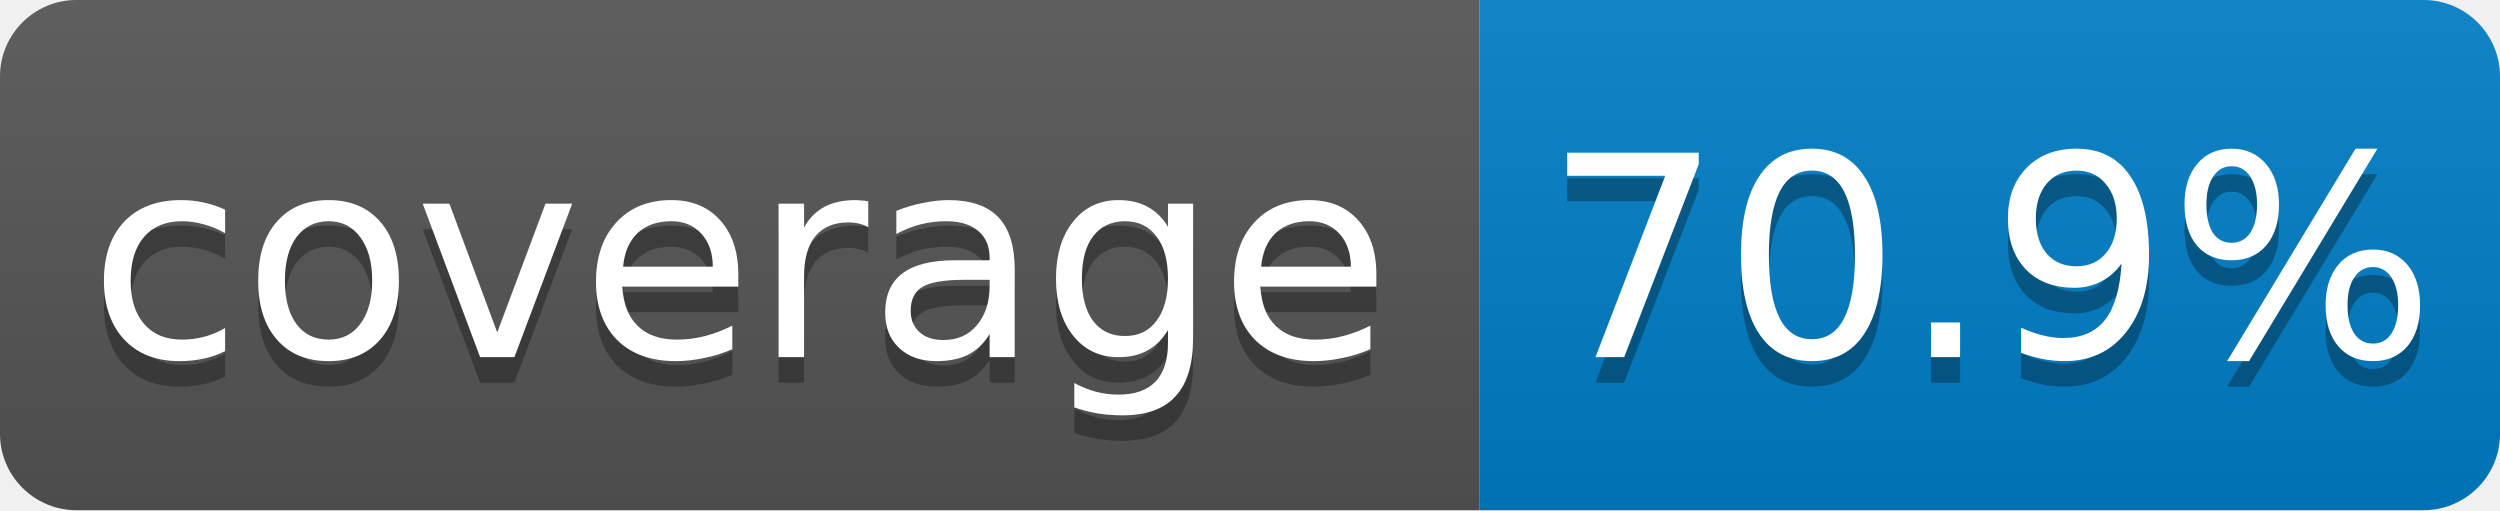
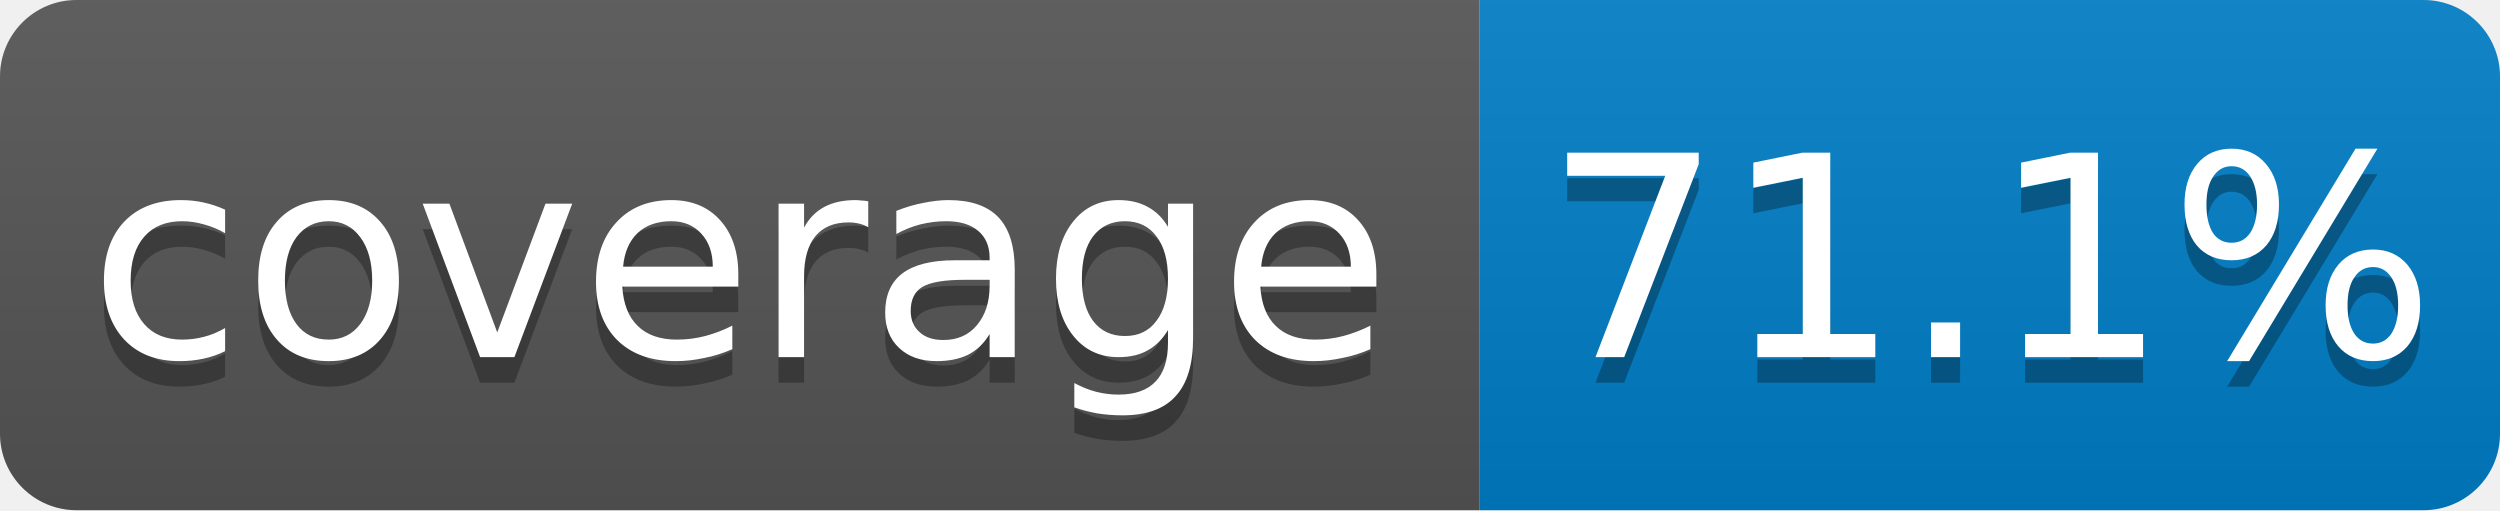
- <svg xmlns="http://www.w3.org/2000/svg" width="98" height="20" role="img" aria-label="coverage: 70.9%. Source: bf8b55bb1fefb2881aef2070421da2835a790fe5 · https://github.com/sPaMFouR/spectypus/actions/runs/43314506565">
+ <svg xmlns="http://www.w3.org/2000/svg" width="98" height="20" role="img" aria-label="coverage: 71.1%. Source: 0f0c1d6e42feea019f6911276367ab639789a00b · https://github.com/sPaMFouR/spectypus/actions/runs/43437780407">
  <linearGradient id="s" x2="0" y2="100%">
    <stop offset="0" stop-color="#bbb" stop-opacity=".1" />
    <stop offset="1" stop-opacity=".1" />
  </linearGradient>
  <clipPath id="r">
    <rect width="98" height="20" rx="3" />
  </clipPath>
  <g clip-path="url(#r)">
    <rect width="58" height="20" fill="#555" />
    <rect x="58" width="40" height="20" fill="#007ec6" />
    <rect width="98" height="20" fill="url(#s)" />
  </g>
  <g fill="#fff" font-family="Verdana,Geneva,DejaVu Sans,sans-serif" font-size="11" text-anchor="middle" text-rendering="geometricPrecision">
    <g fill="#010101" fill-opacity=".3" aria-hidden="true">
      <text x="29.0" y="15">coverage</text>
-       <text x="78.0" y="15">70.9%</text>
+       <text x="78.0" y="15">71.1%</text>
    </g>
    <text x="29.0" y="14">coverage</text>
-     <text x="78.0" y="14">70.9%</text>
+     <text x="78.0" y="14">71.1%</text>
  </g>
</svg>
